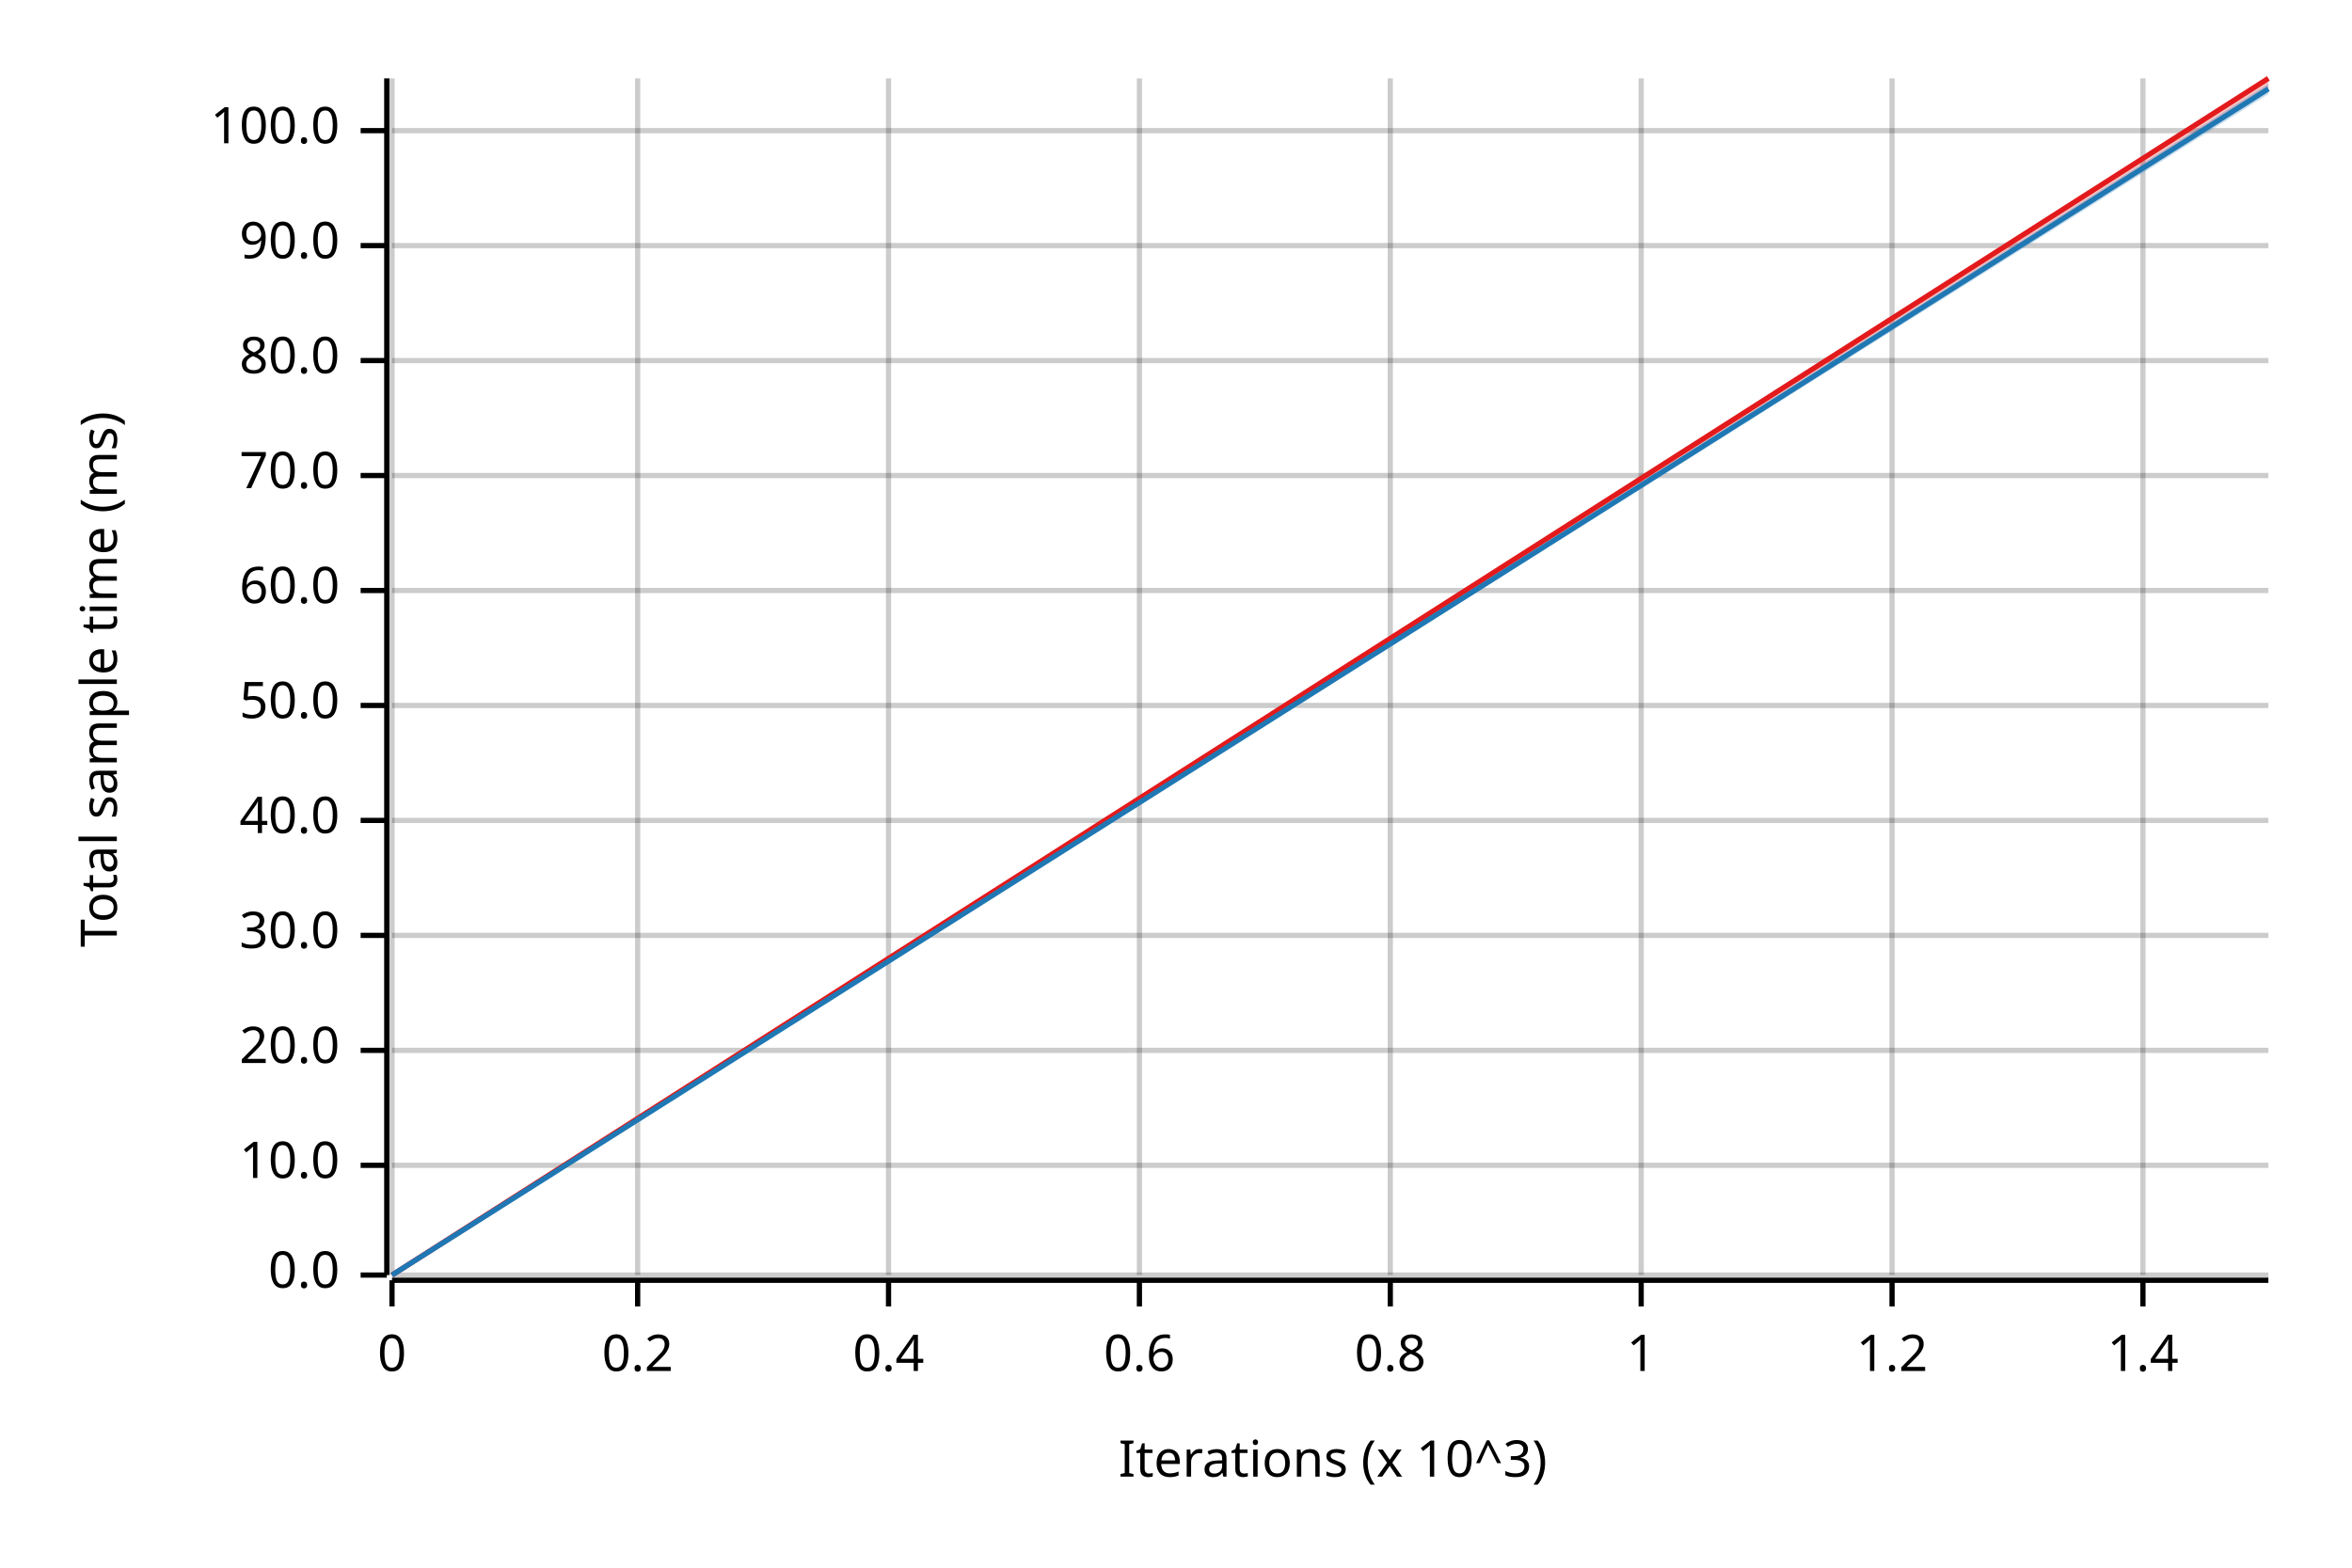
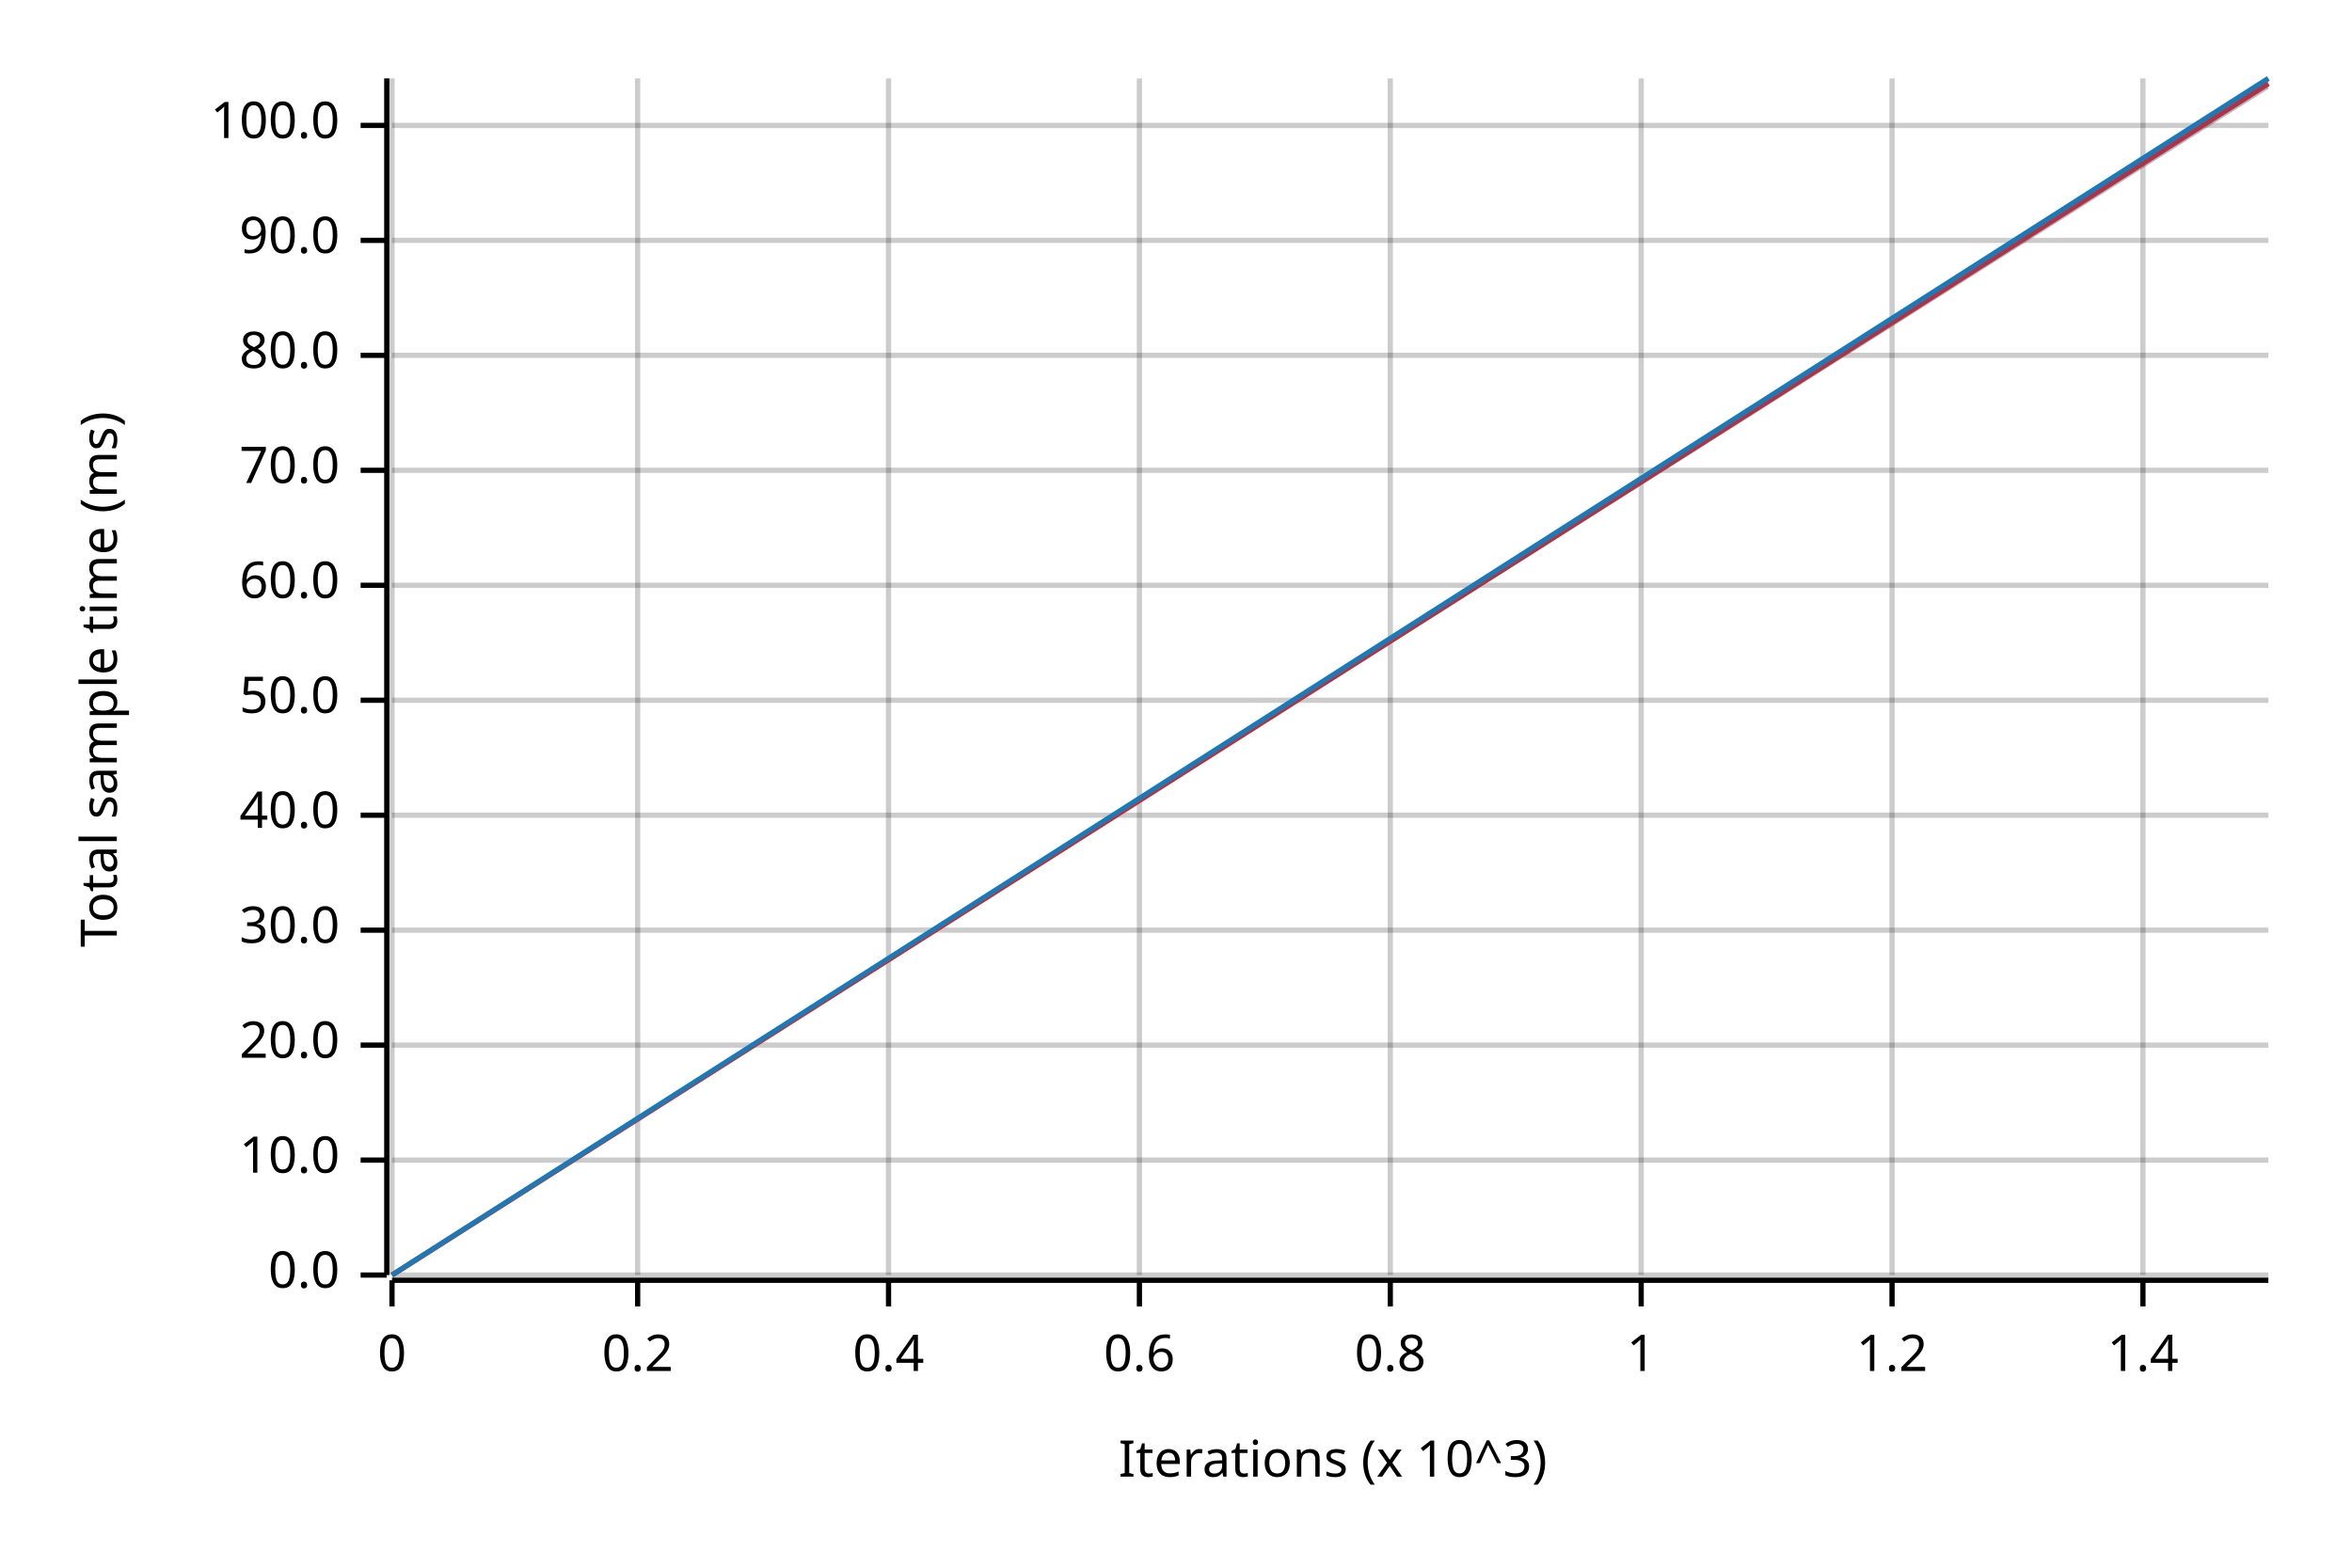
<svg xmlns="http://www.w3.org/2000/svg" width="450" height="300" viewBox="0 0 450 300">
  <text x="15" y="130" dy="0.76em" text-anchor="middle" font-family="sans-serif" font-size="9.677" opacity="1" fill="#000000" transform="rotate(270, 15, 130)">
Total sample time (ms)
</text>
  <text x="255" y="285" dy="-0.5ex" text-anchor="middle" font-family="sans-serif" font-size="9.677" opacity="1" fill="#000000">
Iterations (x 10^3)
</text>
  <line opacity="0.2" stroke="#000000" stroke-width="1" x1="75" y1="244" x2="75" y2="15" />
  <line opacity="0.2" stroke="#000000" stroke-width="1" x1="122" y1="244" x2="122" y2="15" />
  <line opacity="0.2" stroke="#000000" stroke-width="1" x1="170" y1="244" x2="170" y2="15" />
  <line opacity="0.2" stroke="#000000" stroke-width="1" x1="218" y1="244" x2="218" y2="15" />
  <line opacity="0.2" stroke="#000000" stroke-width="1" x1="266" y1="244" x2="266" y2="15" />
  <line opacity="0.2" stroke="#000000" stroke-width="1" x1="314" y1="244" x2="314" y2="15" />
  <line opacity="0.2" stroke="#000000" stroke-width="1" x1="362" y1="244" x2="362" y2="15" />
  <line opacity="0.2" stroke="#000000" stroke-width="1" x1="410" y1="244" x2="410" y2="15" />
  <line opacity="0.2" stroke="#000000" stroke-width="1" x1="75" y1="244" x2="434" y2="244" />
-   <line opacity="0.2" stroke="#000000" stroke-width="1" x1="75" y1="223" x2="434" y2="223" />
-   <line opacity="0.2" stroke="#000000" stroke-width="1" x1="75" y1="201" x2="434" y2="201" />
-   <line opacity="0.2" stroke="#000000" stroke-width="1" x1="75" y1="179" x2="434" y2="179" />
-   <line opacity="0.2" stroke="#000000" stroke-width="1" x1="75" y1="157" x2="434" y2="157" />
-   <line opacity="0.2" stroke="#000000" stroke-width="1" x1="75" y1="135" x2="434" y2="135" />
-   <line opacity="0.2" stroke="#000000" stroke-width="1" x1="75" y1="113" x2="434" y2="113" />
-   <line opacity="0.2" stroke="#000000" stroke-width="1" x1="75" y1="91" x2="434" y2="91" />
-   <line opacity="0.2" stroke="#000000" stroke-width="1" x1="75" y1="69" x2="434" y2="69" />
-   <line opacity="0.2" stroke="#000000" stroke-width="1" x1="75" y1="47" x2="434" y2="47" />
-   <line opacity="0.2" stroke="#000000" stroke-width="1" x1="75" y1="25" x2="434" y2="25" />
+   <line opacity="0.2" stroke="#000000" stroke-width="1" x1="75" y1="222" x2="434" y2="222" />
+   <line opacity="0.2" stroke="#000000" stroke-width="1" x1="75" y1="200" x2="434" y2="200" />
+   <line opacity="0.2" stroke="#000000" stroke-width="1" x1="75" y1="178" x2="434" y2="178" />
+   <line opacity="0.2" stroke="#000000" stroke-width="1" x1="75" y1="156" x2="434" y2="156" />
+   <line opacity="0.2" stroke="#000000" stroke-width="1" x1="75" y1="134" x2="434" y2="134" />
+   <line opacity="0.2" stroke="#000000" stroke-width="1" x1="75" y1="112" x2="434" y2="112" />
+   <line opacity="0.2" stroke="#000000" stroke-width="1" x1="75" y1="90" x2="434" y2="90" />
+   <line opacity="0.2" stroke="#000000" stroke-width="1" x1="75" y1="68" x2="434" y2="68" />
+   <line opacity="0.2" stroke="#000000" stroke-width="1" x1="75" y1="46" x2="434" y2="46" />
+   <line opacity="0.2" stroke="#000000" stroke-width="1" x1="75" y1="24" x2="434" y2="24" />
  <polyline fill="none" opacity="1" stroke="#000000" stroke-width="1" points="74,15 74,244 " />
  <text x="65" y="244" dy="0.5ex" text-anchor="end" font-family="sans-serif" font-size="9.677" opacity="1" fill="#000000">
0.0
</text>
  <polyline fill="none" opacity="1" stroke="#000000" stroke-width="1" points="69,244 74,244 " />
-   <text x="65" y="223" dy="0.5ex" text-anchor="end" font-family="sans-serif" font-size="9.677" opacity="1" fill="#000000">
+   <text x="65" y="222" dy="0.5ex" text-anchor="end" font-family="sans-serif" font-size="9.677" opacity="1" fill="#000000">
10.0
</text>
-   <polyline fill="none" opacity="1" stroke="#000000" stroke-width="1" points="69,223 74,223 " />
-   <text x="65" y="201" dy="0.5ex" text-anchor="end" font-family="sans-serif" font-size="9.677" opacity="1" fill="#000000">
+   <polyline fill="none" opacity="1" stroke="#000000" stroke-width="1" points="69,222 74,222 " />
+   <text x="65" y="200" dy="0.5ex" text-anchor="end" font-family="sans-serif" font-size="9.677" opacity="1" fill="#000000">
20.0
</text>
-   <polyline fill="none" opacity="1" stroke="#000000" stroke-width="1" points="69,201 74,201 " />
-   <text x="65" y="179" dy="0.5ex" text-anchor="end" font-family="sans-serif" font-size="9.677" opacity="1" fill="#000000">
+   <polyline fill="none" opacity="1" stroke="#000000" stroke-width="1" points="69,200 74,200 " />
+   <text x="65" y="178" dy="0.5ex" text-anchor="end" font-family="sans-serif" font-size="9.677" opacity="1" fill="#000000">
30.0
</text>
-   <polyline fill="none" opacity="1" stroke="#000000" stroke-width="1" points="69,179 74,179 " />
-   <text x="65" y="157" dy="0.5ex" text-anchor="end" font-family="sans-serif" font-size="9.677" opacity="1" fill="#000000">
+   <polyline fill="none" opacity="1" stroke="#000000" stroke-width="1" points="69,178 74,178 " />
+   <text x="65" y="156" dy="0.5ex" text-anchor="end" font-family="sans-serif" font-size="9.677" opacity="1" fill="#000000">
40.0
</text>
-   <polyline fill="none" opacity="1" stroke="#000000" stroke-width="1" points="69,157 74,157 " />
-   <text x="65" y="135" dy="0.5ex" text-anchor="end" font-family="sans-serif" font-size="9.677" opacity="1" fill="#000000">
+   <polyline fill="none" opacity="1" stroke="#000000" stroke-width="1" points="69,156 74,156 " />
+   <text x="65" y="134" dy="0.5ex" text-anchor="end" font-family="sans-serif" font-size="9.677" opacity="1" fill="#000000">
50.0
</text>
-   <polyline fill="none" opacity="1" stroke="#000000" stroke-width="1" points="69,135 74,135 " />
-   <text x="65" y="113" dy="0.5ex" text-anchor="end" font-family="sans-serif" font-size="9.677" opacity="1" fill="#000000">
+   <polyline fill="none" opacity="1" stroke="#000000" stroke-width="1" points="69,134 74,134 " />
+   <text x="65" y="112" dy="0.5ex" text-anchor="end" font-family="sans-serif" font-size="9.677" opacity="1" fill="#000000">
60.0
</text>
-   <polyline fill="none" opacity="1" stroke="#000000" stroke-width="1" points="69,113 74,113 " />
-   <text x="65" y="91" dy="0.5ex" text-anchor="end" font-family="sans-serif" font-size="9.677" opacity="1" fill="#000000">
+   <polyline fill="none" opacity="1" stroke="#000000" stroke-width="1" points="69,112 74,112 " />
+   <text x="65" y="90" dy="0.5ex" text-anchor="end" font-family="sans-serif" font-size="9.677" opacity="1" fill="#000000">
70.0
</text>
-   <polyline fill="none" opacity="1" stroke="#000000" stroke-width="1" points="69,91 74,91 " />
-   <text x="65" y="69" dy="0.5ex" text-anchor="end" font-family="sans-serif" font-size="9.677" opacity="1" fill="#000000">
+   <polyline fill="none" opacity="1" stroke="#000000" stroke-width="1" points="69,90 74,90 " />
+   <text x="65" y="68" dy="0.5ex" text-anchor="end" font-family="sans-serif" font-size="9.677" opacity="1" fill="#000000">
80.0
</text>
-   <polyline fill="none" opacity="1" stroke="#000000" stroke-width="1" points="69,69 74,69 " />
-   <text x="65" y="47" dy="0.5ex" text-anchor="end" font-family="sans-serif" font-size="9.677" opacity="1" fill="#000000">
+   <polyline fill="none" opacity="1" stroke="#000000" stroke-width="1" points="69,68 74,68 " />
+   <text x="65" y="46" dy="0.5ex" text-anchor="end" font-family="sans-serif" font-size="9.677" opacity="1" fill="#000000">
90.0
</text>
-   <polyline fill="none" opacity="1" stroke="#000000" stroke-width="1" points="69,47 74,47 " />
-   <text x="65" y="25" dy="0.5ex" text-anchor="end" font-family="sans-serif" font-size="9.677" opacity="1" fill="#000000">
+   <polyline fill="none" opacity="1" stroke="#000000" stroke-width="1" points="69,46 74,46 " />
+   <text x="65" y="24" dy="0.5ex" text-anchor="end" font-family="sans-serif" font-size="9.677" opacity="1" fill="#000000">
100.0
</text>
-   <polyline fill="none" opacity="1" stroke="#000000" stroke-width="1" points="69,25 74,25 " />
+   <polyline fill="none" opacity="1" stroke="#000000" stroke-width="1" points="69,24 74,24 " />
  <polyline fill="none" opacity="1" stroke="#000000" stroke-width="1" points="75,245 434,245 " />
  <text x="75" y="255" dy="0.76em" text-anchor="middle" font-family="sans-serif" font-size="9.677" opacity="1" fill="#000000">
0
</text>
  <polyline fill="none" opacity="1" stroke="#000000" stroke-width="1" points="75,245 75,250 " />
  <text x="122" y="255" dy="0.76em" text-anchor="middle" font-family="sans-serif" font-size="9.677" opacity="1" fill="#000000">
0.2
</text>
  <polyline fill="none" opacity="1" stroke="#000000" stroke-width="1" points="122,245 122,250 " />
  <text x="170" y="255" dy="0.76em" text-anchor="middle" font-family="sans-serif" font-size="9.677" opacity="1" fill="#000000">
0.4
</text>
  <polyline fill="none" opacity="1" stroke="#000000" stroke-width="1" points="170,245 170,250 " />
  <text x="218" y="255" dy="0.76em" text-anchor="middle" font-family="sans-serif" font-size="9.677" opacity="1" fill="#000000">
0.6
</text>
  <polyline fill="none" opacity="1" stroke="#000000" stroke-width="1" points="218,245 218,250 " />
  <text x="266" y="255" dy="0.76em" text-anchor="middle" font-family="sans-serif" font-size="9.677" opacity="1" fill="#000000">
0.8
</text>
  <polyline fill="none" opacity="1" stroke="#000000" stroke-width="1" points="266,245 266,250 " />
  <text x="314" y="255" dy="0.76em" text-anchor="middle" font-family="sans-serif" font-size="9.677" opacity="1" fill="#000000">
1
</text>
  <polyline fill="none" opacity="1" stroke="#000000" stroke-width="1" points="314,245 314,250 " />
  <text x="362" y="255" dy="0.76em" text-anchor="middle" font-family="sans-serif" font-size="9.677" opacity="1" fill="#000000">
1.2
</text>
  <polyline fill="none" opacity="1" stroke="#000000" stroke-width="1" points="362,245 362,250 " />
  <text x="410" y="255" dy="0.76em" text-anchor="middle" font-family="sans-serif" font-size="9.677" opacity="1" fill="#000000">
1.4
</text>
  <polyline fill="none" opacity="1" stroke="#000000" stroke-width="1" points="410,245 410,250 " />
-   <polyline fill="none" opacity="1" stroke="#E31A1C" stroke-width="1" points="75,244 434,15 " />
+   <polyline fill="none" opacity="1" stroke="#E31A1C" stroke-width="1" points="75,244 434,16 " />
  <polygon opacity="0.25" fill="#E31A1C" points="75,244 434,17 434,15 " />
-   <polyline fill="none" opacity="1" stroke="#1F78B4" stroke-width="1" points="75,244 434,17 " />
-   <polygon opacity="0.25" fill="#1F78B4" points="75,244 434,18 434,16 " />
+   <polyline fill="none" opacity="1" stroke="#1F78B4" stroke-width="1" points="75,244 434,15 " />
+   <polygon opacity="0.25" fill="#1F78B4" points="75,244 434,17 434,15 " />
</svg>
